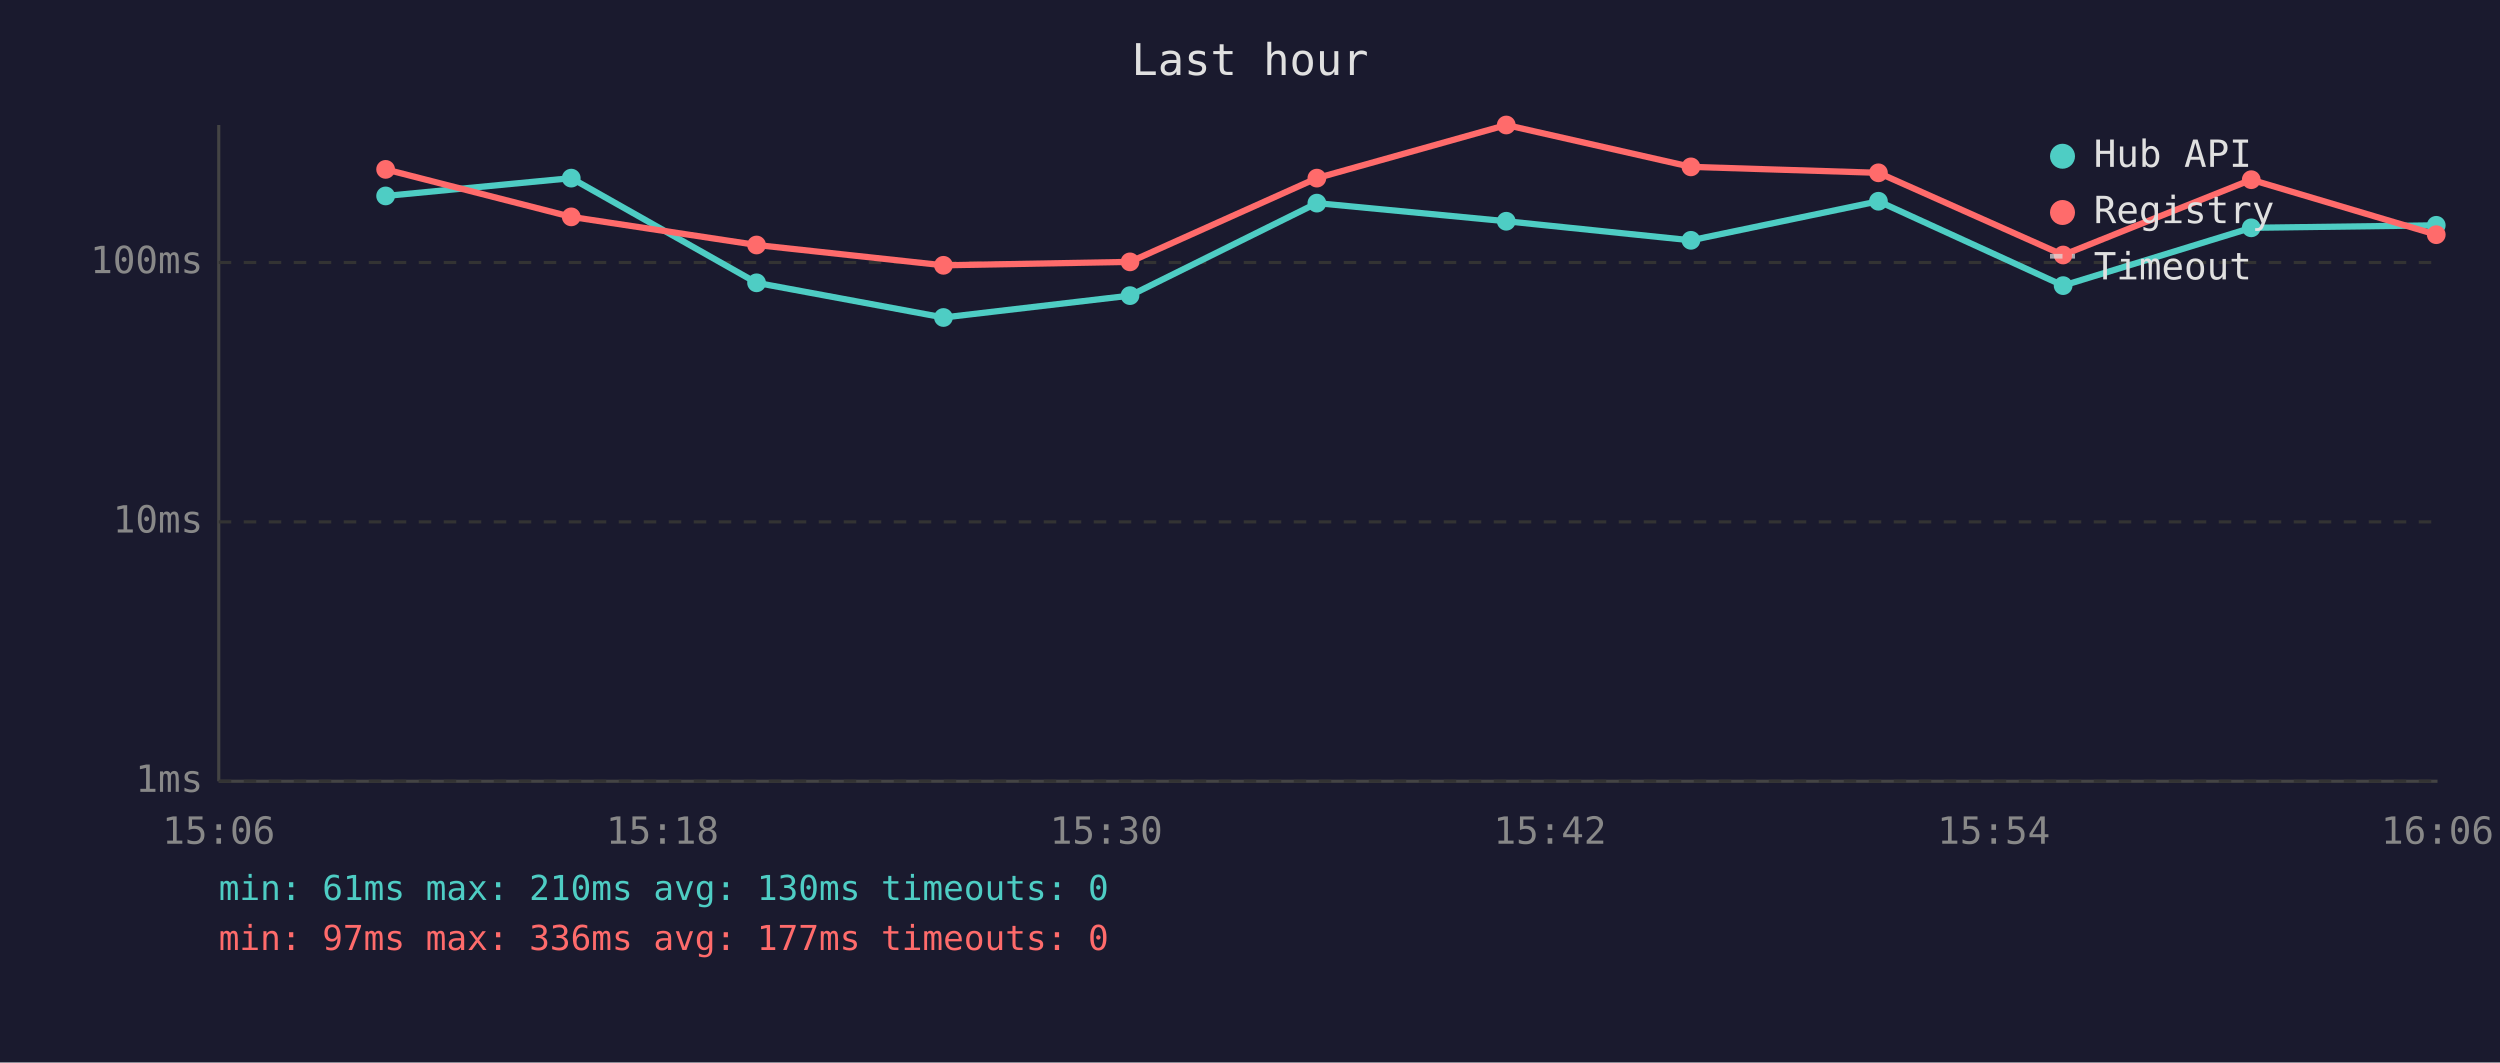
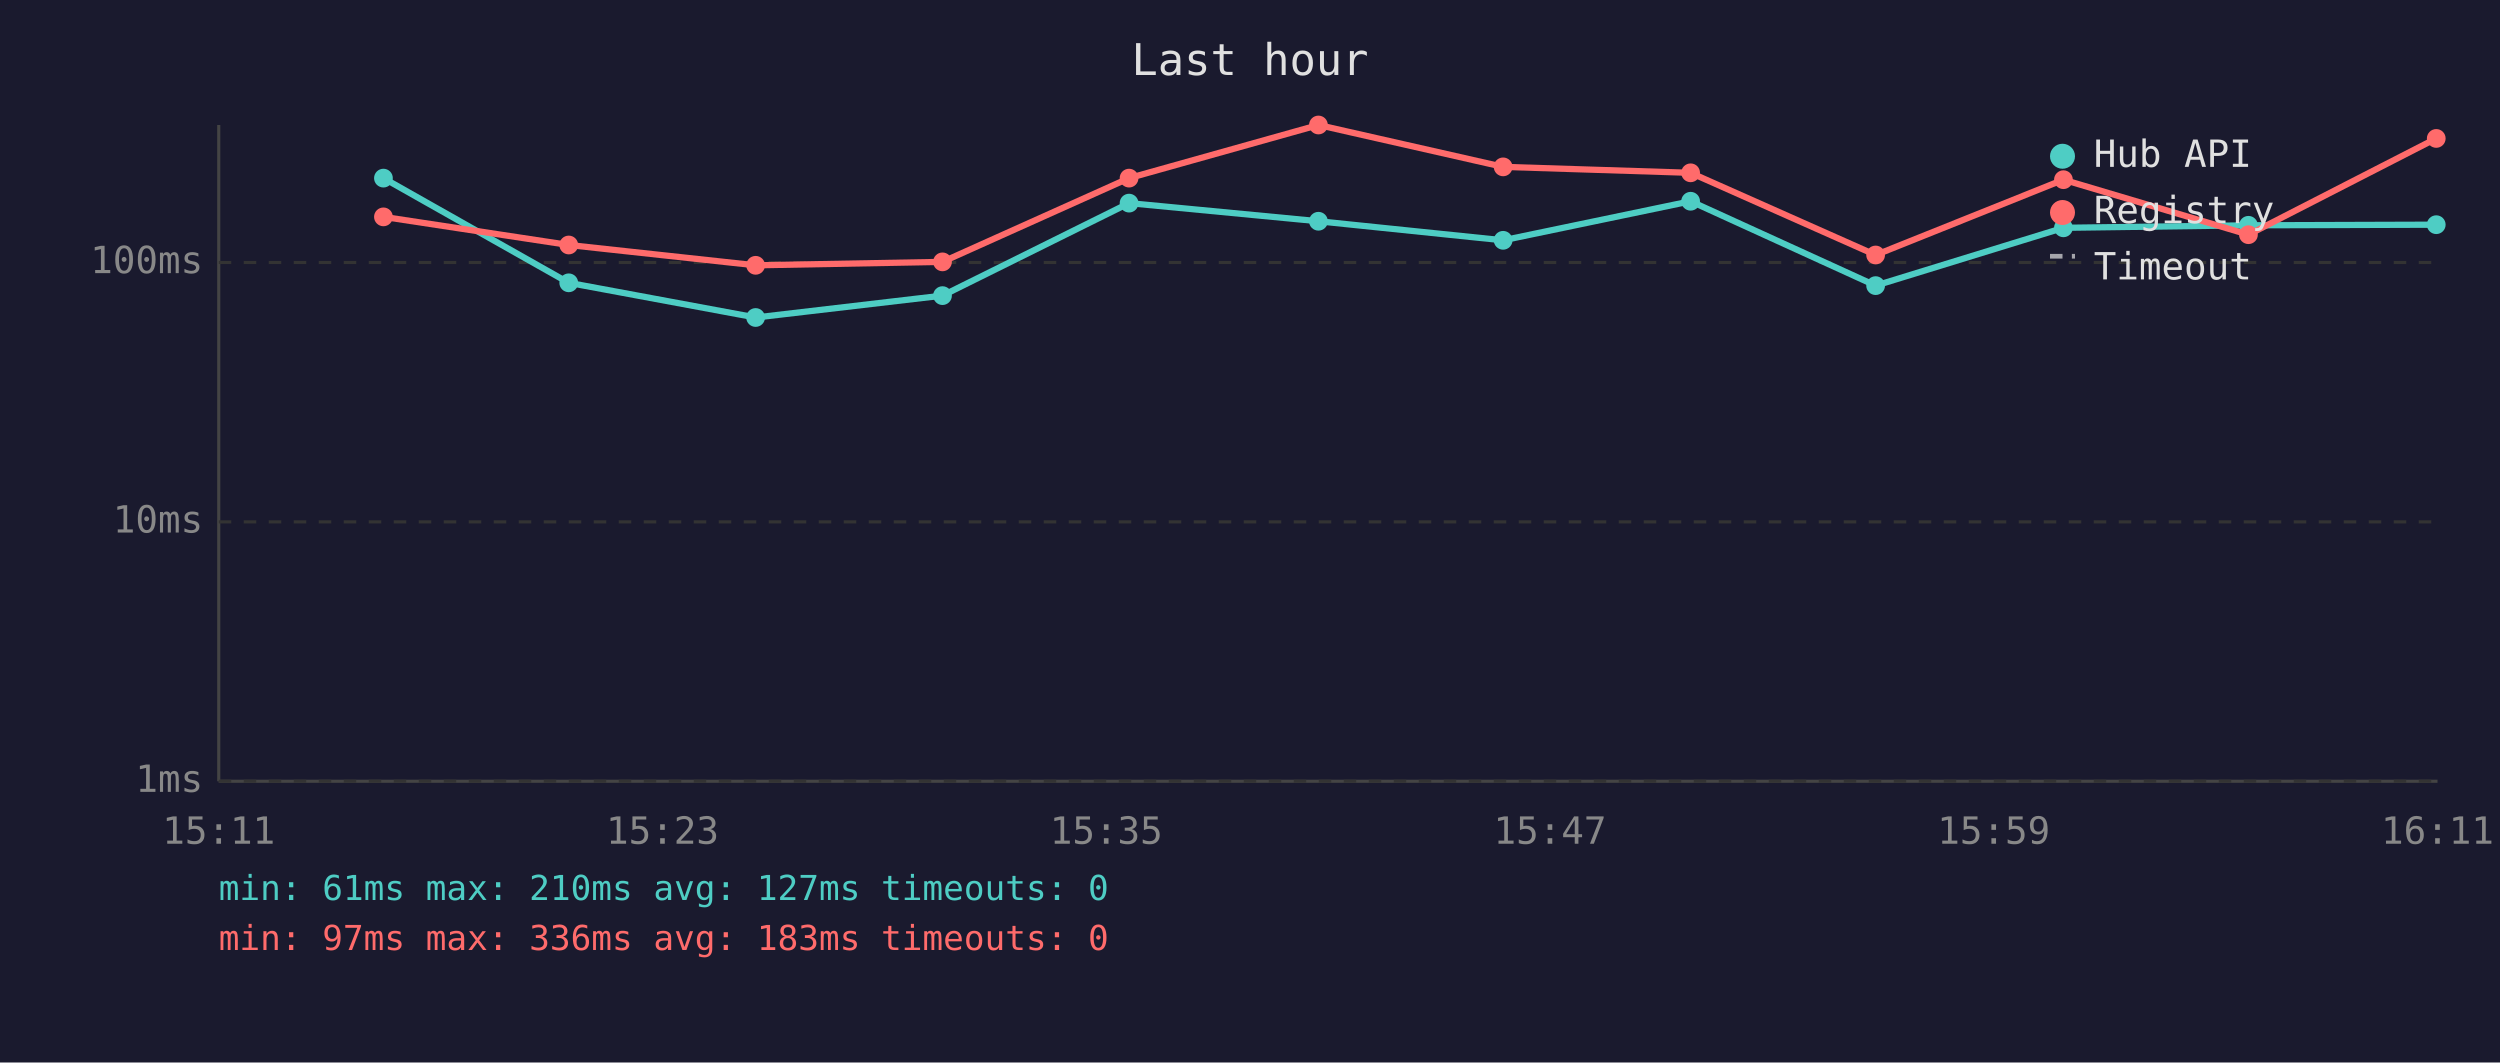
<svg xmlns="http://www.w3.org/2000/svg" viewBox="0 0 800 340" font-family="monospace" font-size="12">
  <rect width="800" height="340" fill="#1a1a2e" />
  <text x="400" y="24" fill="#e0e0e0" font-size="14" text-anchor="middle">Last hour</text>
  <line x1="70" y1="40" x2="70" y2="250" stroke="#444" stroke-width="1" />
  <line x1="70" y1="250" x2="780" y2="250" stroke="#444" stroke-width="1" />
  <line x1="70" y1="250" x2="780" y2="250" stroke="#333" stroke-width="1" stroke-dasharray="4" />
  <text x="65" y="250" fill="#888" text-anchor="end" dominant-baseline="middle">1ms</text>
  <line x1="70" y1="167" x2="780" y2="167" stroke="#333" stroke-width="1" stroke-dasharray="4" />
  <text x="65" y="167" fill="#888" text-anchor="end" dominant-baseline="middle">10ms</text>
  <line x1="70" y1="84" x2="780" y2="84" stroke="#333" stroke-width="1" stroke-dasharray="4" />
  <text x="65" y="84" fill="#888" text-anchor="end" dominant-baseline="middle">100ms</text>
-   <text x="70" y="270" fill="#888" text-anchor="middle">15:06</text>
-   <text x="212" y="270" fill="#888" text-anchor="middle">15:18</text>
-   <text x="354" y="270" fill="#888" text-anchor="middle">15:30</text>
-   <text x="496" y="270" fill="#888" text-anchor="middle">15:42</text>
-   <text x="638" y="270" fill="#888" text-anchor="middle">15:54</text>
-   <text x="780" y="270" fill="#888" text-anchor="middle">16:06</text>
-   <polyline points="123.4,62.7 182.8,57.0 242.1,90.5 301.9,101.6 361.6,94.6 421.4,65.0 482.0,70.8 541.1,76.9 601.1,64.4 660.2,91.4 720.4,72.9 779.6,72.1" fill="none" stroke="#4ecdc4" stroke-width="2" opacity="1" />
-   <circle cx="123.4" cy="62.7" r="3" fill="#4ecdc4" />
-   <circle cx="182.8" cy="57.0" r="3" fill="#4ecdc4" />
-   <circle cx="242.1" cy="90.5" r="3" fill="#4ecdc4" />
-   <circle cx="301.9" cy="101.6" r="3" fill="#4ecdc4" />
-   <circle cx="361.6" cy="94.6" r="3" fill="#4ecdc4" />
-   <circle cx="421.4" cy="65.0" r="3" fill="#4ecdc4" />
-   <circle cx="482.0" cy="70.8" r="3" fill="#4ecdc4" />
-   <circle cx="541.1" cy="76.9" r="3" fill="#4ecdc4" />
-   <circle cx="601.1" cy="64.4" r="3" fill="#4ecdc4" />
-   <circle cx="660.2" cy="91.4" r="3" fill="#4ecdc4" />
-   <circle cx="720.4" cy="72.9" r="3" fill="#4ecdc4" />
-   <circle cx="779.6" cy="72.1" r="3" fill="#4ecdc4" />
-   <polyline points="123.4,54.2 182.8,69.4 242.1,78.4 301.9,84.9 361.6,83.8 421.4,57.0 482.0,40.0 541.1,53.4 601.1,55.3 660.2,81.6 720.4,57.5 779.6,75.1" fill="none" stroke="#ff6b6b" stroke-width="2" opacity="1" />
-   <circle cx="123.4" cy="54.2" r="3" fill="#ff6b6b" />
-   <circle cx="182.8" cy="69.4" r="3" fill="#ff6b6b" />
-   <circle cx="242.1" cy="78.4" r="3" fill="#ff6b6b" />
-   <circle cx="301.9" cy="84.9" r="3" fill="#ff6b6b" />
-   <circle cx="361.6" cy="83.8" r="3" fill="#ff6b6b" />
-   <circle cx="421.4" cy="57.0" r="3" fill="#ff6b6b" />
-   <circle cx="482.0" cy="40.0" r="3" fill="#ff6b6b" />
-   <circle cx="541.1" cy="53.4" r="3" fill="#ff6b6b" />
-   <circle cx="601.1" cy="55.3" r="3" fill="#ff6b6b" />
-   <circle cx="660.2" cy="81.6" r="3" fill="#ff6b6b" />
-   <circle cx="720.4" cy="57.5" r="3" fill="#ff6b6b" />
-   <circle cx="779.6" cy="75.1" r="3" fill="#ff6b6b" />
+   <text x="70" y="270" fill="#888" text-anchor="middle">15:11</text>
+   <text x="212" y="270" fill="#888" text-anchor="middle">15:23</text>
+   <text x="354" y="270" fill="#888" text-anchor="middle">15:35</text>
+   <text x="496" y="270" fill="#888" text-anchor="middle">15:47</text>
+   <text x="638" y="270" fill="#888" text-anchor="middle">15:59</text>
+   <text x="780" y="270" fill="#888" text-anchor="middle">16:11</text>
+   <polyline points="122.7,57.0 182.0,90.5 241.8,101.6 301.6,94.6 361.3,65.0 421.9,70.8 481.0,76.9 541.0,64.4 600.2,91.4 660.3,72.9 719.5,72.1 779.6,71.9" fill="none" stroke="#4ecdc4" stroke-width="2" opacity="1" />
+   <circle cx="122.7" cy="57.0" r="3" fill="#4ecdc4" />
+   <circle cx="182.0" cy="90.5" r="3" fill="#4ecdc4" />
+   <circle cx="241.8" cy="101.6" r="3" fill="#4ecdc4" />
+   <circle cx="301.6" cy="94.6" r="3" fill="#4ecdc4" />
+   <circle cx="361.3" cy="65.0" r="3" fill="#4ecdc4" />
+   <circle cx="421.9" cy="70.8" r="3" fill="#4ecdc4" />
+   <circle cx="481.0" cy="76.9" r="3" fill="#4ecdc4" />
+   <circle cx="541.0" cy="64.4" r="3" fill="#4ecdc4" />
+   <circle cx="600.2" cy="91.4" r="3" fill="#4ecdc4" />
+   <circle cx="660.3" cy="72.9" r="3" fill="#4ecdc4" />
+   <circle cx="719.5" cy="72.1" r="3" fill="#4ecdc4" />
+   <circle cx="779.6" cy="71.9" r="3" fill="#4ecdc4" />
+   <polyline points="122.7,69.4 182.0,78.4 241.8,84.9 301.6,83.8 361.3,57.0 421.9,40.0 481.0,53.4 541.0,55.3 600.2,81.6 660.3,57.5 719.5,75.1 779.6,44.3" fill="none" stroke="#ff6b6b" stroke-width="2" opacity="1" />
+   <circle cx="122.7" cy="69.4" r="3" fill="#ff6b6b" />
+   <circle cx="182.0" cy="78.4" r="3" fill="#ff6b6b" />
+   <circle cx="241.8" cy="84.9" r="3" fill="#ff6b6b" />
+   <circle cx="301.6" cy="83.8" r="3" fill="#ff6b6b" />
+   <circle cx="361.3" cy="57.0" r="3" fill="#ff6b6b" />
+   <circle cx="421.9" cy="40.0" r="3" fill="#ff6b6b" />
+   <circle cx="481.0" cy="53.4" r="3" fill="#ff6b6b" />
+   <circle cx="541.0" cy="55.3" r="3" fill="#ff6b6b" />
+   <circle cx="600.2" cy="81.6" r="3" fill="#ff6b6b" />
+   <circle cx="660.3" cy="57.5" r="3" fill="#ff6b6b" />
+   <circle cx="719.5" cy="75.1" r="3" fill="#ff6b6b" />
+   <circle cx="779.6" cy="44.3" r="3" fill="#ff6b6b" />
  <circle cx="660" cy="50" r="4" fill="#4ecdc4" />
  <text x="670" y="50" fill="#e0e0e0" dominant-baseline="middle">Hub API</text>
  <circle cx="660" cy="68" r="4" fill="#ff6b6b" />
  <text x="670" y="68" fill="#e0e0e0" dominant-baseline="middle">Registry</text>
  <line x1="656" y1="82" x2="664" y2="82" stroke="#e0e0e0" stroke-width="1.5" stroke-dasharray="4,3" opacity="0.7" />
  <text x="670" y="86" fill="#e0e0e0" dominant-baseline="middle">Timeout</text>
-   <text x="70" y="288" fill="#4ecdc4" font-size="11">min: 61ms  max: 210ms  avg: 130ms  timeouts: 0</text>
-   <text x="70" y="304" fill="#ff6b6b" font-size="11">min: 97ms  max: 336ms  avg: 177ms  timeouts: 0</text>
+   <text x="70" y="288" fill="#4ecdc4" font-size="11">min: 61ms  max: 210ms  avg: 127ms  timeouts: 0</text>
+   <text x="70" y="304" fill="#ff6b6b" font-size="11">min: 97ms  max: 336ms  avg: 183ms  timeouts: 0</text>
</svg>
